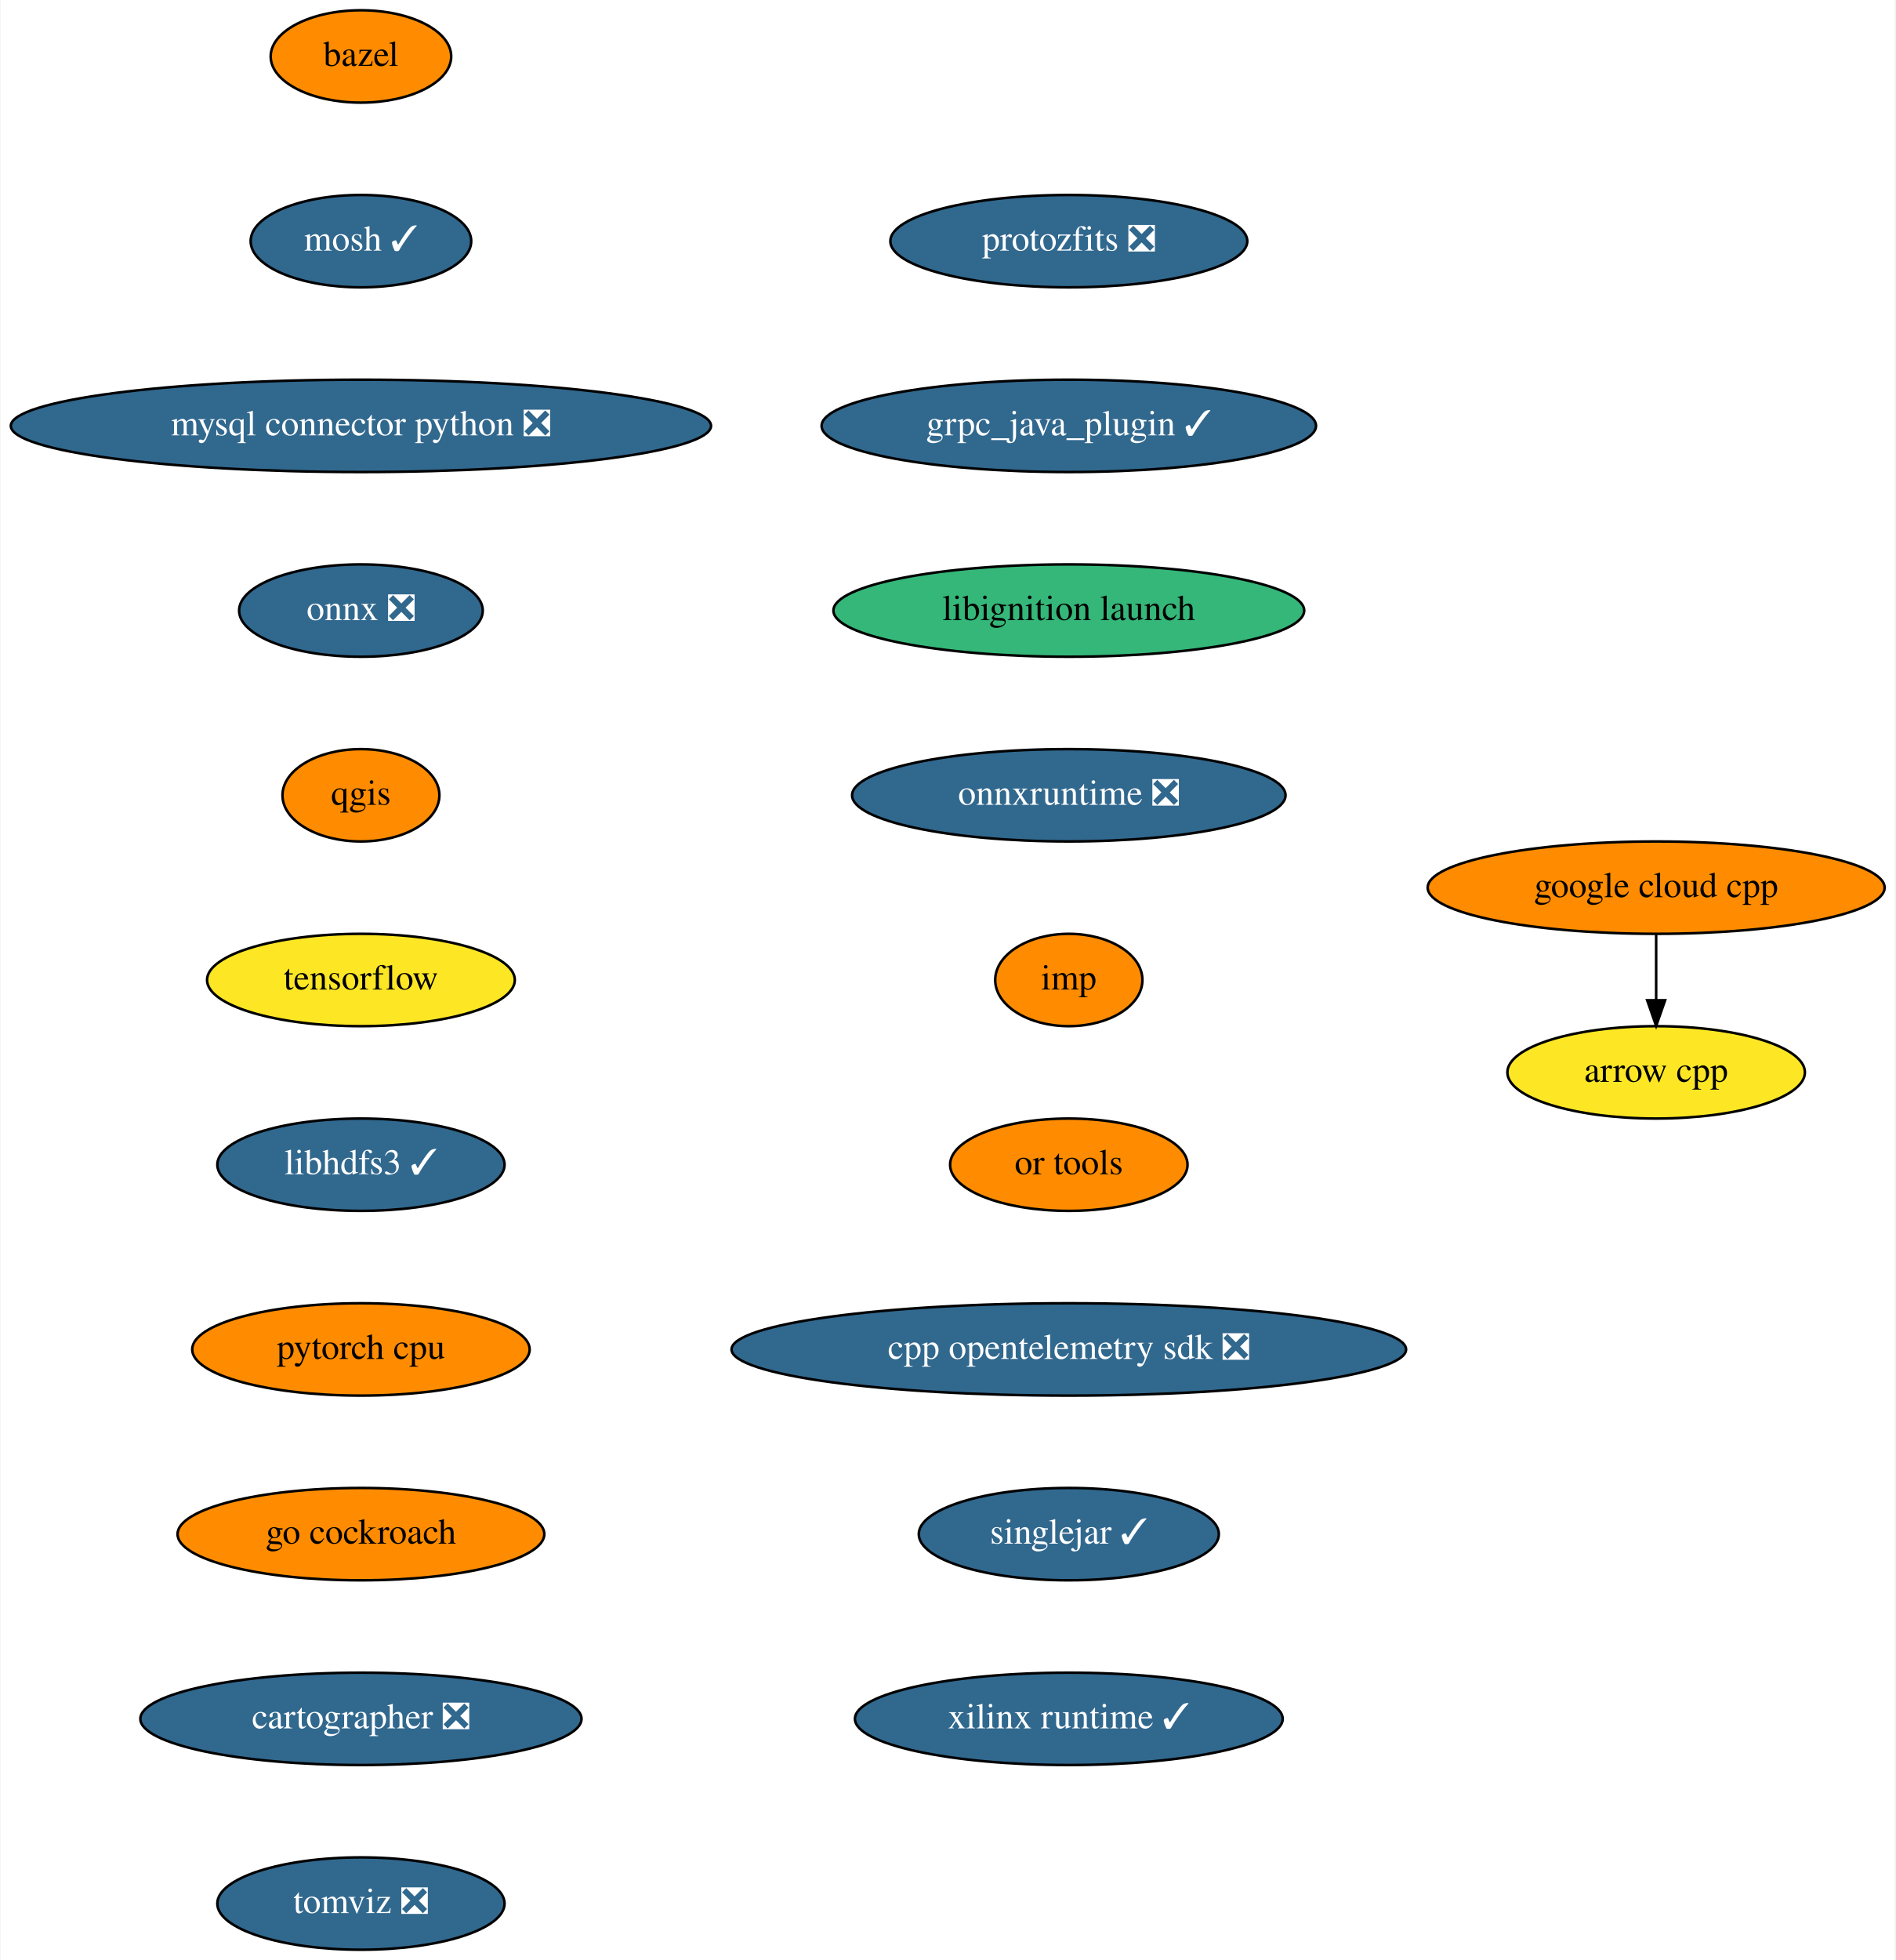
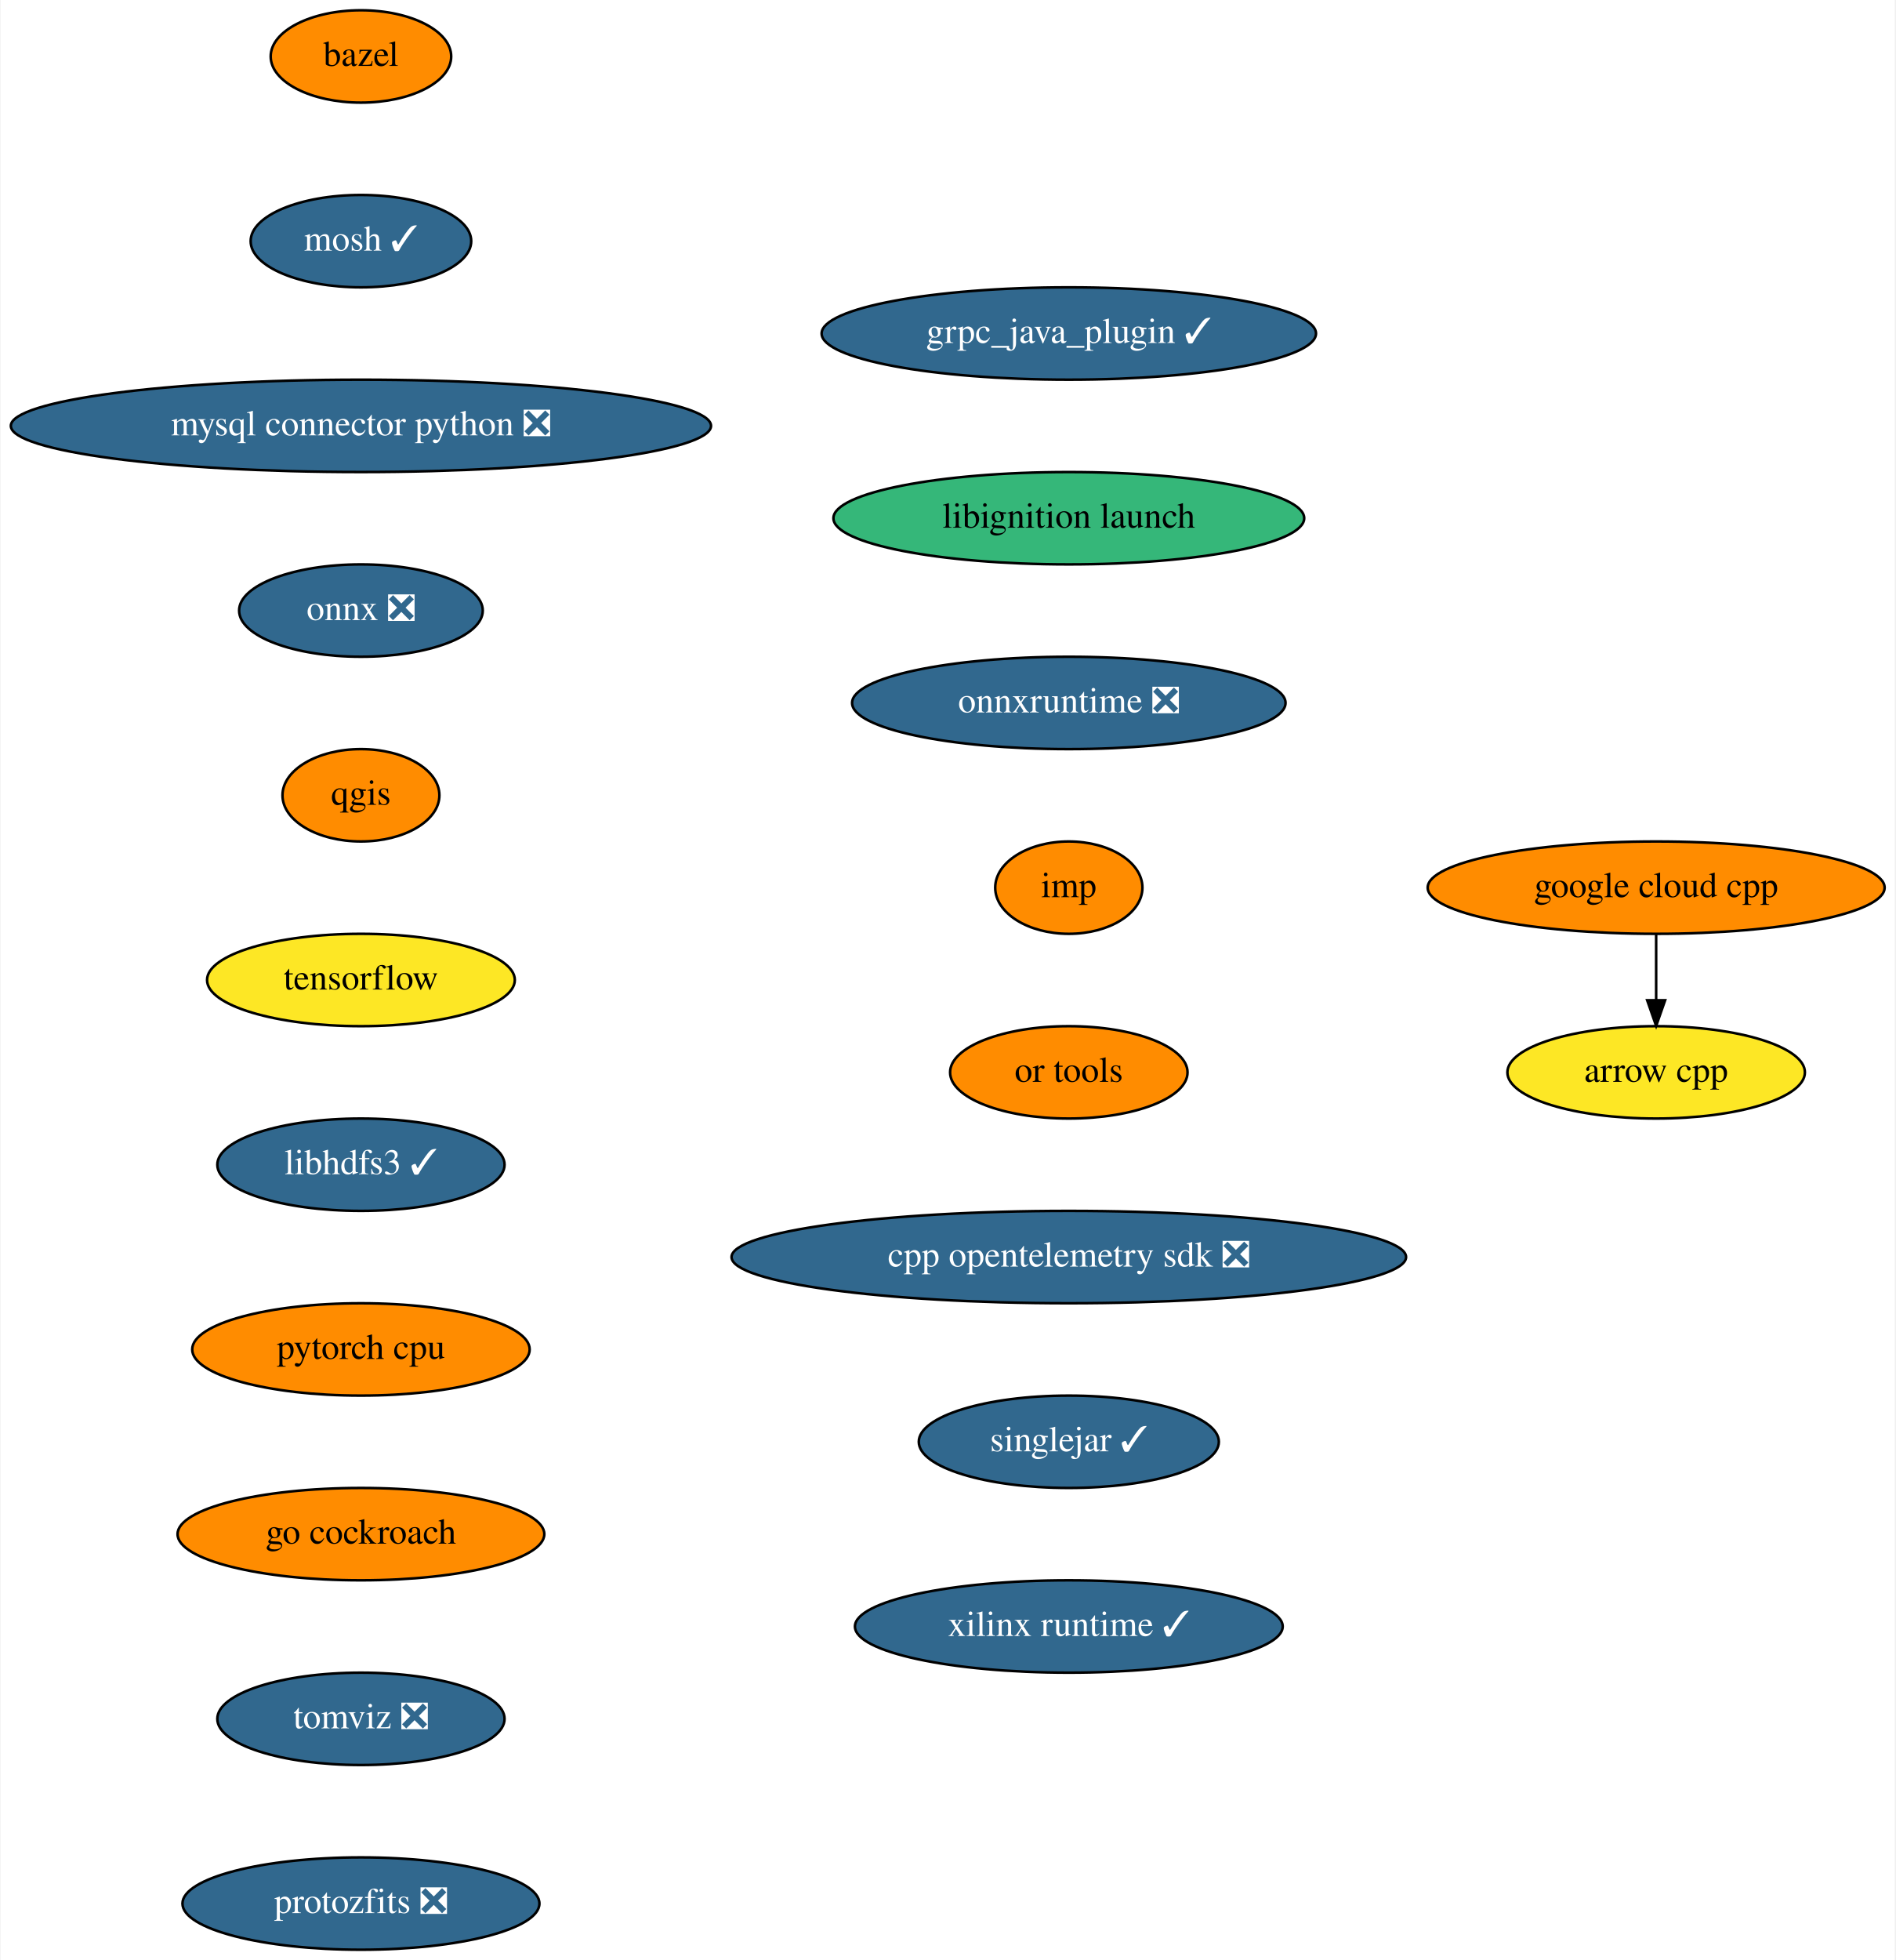
<svg xmlns="http://www.w3.org/2000/svg" xmlns:xlink="http://www.w3.org/1999/xlink" width="739pt" height="764pt" viewBox="0.00 0.00 738.54 764.00">
  <g id="graph0" class="graph" transform="scale(1 1) rotate(0) translate(4 760)">
    <polygon fill="white" stroke="none" points="-4,4 -4,-760 734.54,-760 734.54,4 -4,4" />
    <g id="node1" class="node">
      <g id="a_node1">
        <a xlink:href="https://github.com/conda-forge/arrow-cpp-feedstock" xlink:title="arrow cpp">
          <ellipse fill="#fde725" stroke="black" cx="641.5" cy="-342" rx="58" ry="18" />
          <text text-anchor="middle" x="641.5" y="-338.3" font-family="Times,serif" font-size="14.00">arrow cpp</text>
        </a>
      </g>
    </g>
    <g id="node2" class="node">
      <g id="a_node2">
        <a xlink:href="https://github.com/conda-forge/bazel-feedstock" xlink:title="bazel">
          <ellipse fill="#ff8c00" stroke="black" cx="136.5" cy="-738" rx="35.19" ry="18" />
          <text text-anchor="middle" x="136.5" y="-734.3" font-family="Times,serif" font-size="14.00">bazel</text>
        </a>
      </g>
    </g>
    <g id="node3" class="node">
      <g id="a_node3">
        <a xlink:href="https://github.com/conda-forge/mosh-feedstock/pull/29" xlink:title="mosh ✓">
          <ellipse fill="#31688e" stroke="black" cx="136.5" cy="-666" rx="43" ry="18" />
          <text text-anchor="middle" x="136.5" y="-662.3" font-family="Times,serif" font-size="14.00" fill="white">mosh ✓</text>
        </a>
      </g>
    </g>
    <g id="node4" class="node">
      <g id="a_node4">
        <a xlink:href="https://github.com/conda-forge/mysql-connector-python-feedstock/pull/69" xlink:title="mysql connector python ❎">
          <ellipse fill="#31688e" stroke="black" cx="136.5" cy="-594" rx="136.5" ry="18" />
          <text text-anchor="middle" x="136.5" y="-590.3" font-family="Times,serif" font-size="14.00" fill="white">mysql connector python ❎</text>
        </a>
      </g>
    </g>
    <g id="node5" class="node">
      <g id="a_node5">
        <a xlink:href="https://github.com/conda-forge/onnx-feedstock/pull/81" xlink:title="onnx ❎">
          <ellipse fill="#31688e" stroke="black" cx="136.5" cy="-522" rx="47.5" ry="18" />
          <text text-anchor="middle" x="136.5" y="-518.3" font-family="Times,serif" font-size="14.00" fill="white">onnx ❎</text>
        </a>
      </g>
    </g>
    <g id="node6" class="node">
      <g id="a_node6">
        <a xlink:href="https://github.com/conda-forge/qgis-feedstock" xlink:title="qgis">
          <ellipse fill="#ff8c00" stroke="black" cx="136.5" cy="-450" rx="30.59" ry="18" />
          <text text-anchor="middle" x="136.5" y="-446.3" font-family="Times,serif" font-size="14.00">qgis</text>
        </a>
      </g>
    </g>
    <g id="node7" class="node">
      <g id="a_node7">
        <a xlink:href="https://github.com/conda-forge/tensorflow-feedstock" xlink:title="tensorflow">
          <ellipse fill="#fde725" stroke="black" cx="136.5" cy="-378" rx="60" ry="18" />
          <text text-anchor="middle" x="136.5" y="-374.3" font-family="Times,serif" font-size="14.00">tensorflow</text>
        </a>
      </g>
    </g>
    <g id="node8" class="node">
      <g id="a_node8">
        <a xlink:href="https://github.com/conda-forge/libhdfs3-feedstock/pull/45" xlink:title="libhdfs3 ✓">
          <ellipse fill="#31688e" stroke="black" cx="136.5" cy="-306" rx="56" ry="18" />
          <text text-anchor="middle" x="136.5" y="-302.3" font-family="Times,serif" font-size="14.00" fill="white">libhdfs3 ✓</text>
        </a>
      </g>
    </g>
    <g id="node9" class="node">
      <g id="a_node9">
        <a xlink:href="https://github.com/conda-forge/pytorch-cpu-feedstock" xlink:title="pytorch cpu">
          <ellipse fill="#ff8c00" stroke="black" cx="136.5" cy="-234" rx="65.79" ry="18" />
          <text text-anchor="middle" x="136.5" y="-230.3" font-family="Times,serif" font-size="14.00">pytorch cpu</text>
        </a>
      </g>
    </g>
    <g id="node10" class="node">
      <g id="a_node10">
        <a xlink:href="https://github.com/conda-forge/go-cockroach-feedstock" xlink:title="go cockroach">
          <ellipse fill="#ff8c00" stroke="black" cx="136.5" cy="-162" rx="71.5" ry="18" />
          <text text-anchor="middle" x="136.5" y="-158.3" font-family="Times,serif" font-size="14.00">go cockroach</text>
        </a>
      </g>
    </g>
    <g id="node12" class="node">
      <g id="a_node12">
-         <a xlink:href="https://github.com/conda-forge/cartographer-feedstock/pull/44" xlink:title="cartographer ❎">
-           <ellipse fill="#31688e" stroke="black" cx="136.5" cy="-90" rx="86" ry="18" />
-           <text text-anchor="middle" x="136.5" y="-86.3" font-family="Times,serif" font-size="14.00" fill="white">cartographer ❎</text>
+         <a xlink:href="https://github.com/conda-forge/tomviz-feedstock/pull/45" xlink:title="tomviz ❎">
+           <ellipse fill="#31688e" stroke="black" cx="136.5" cy="-90" rx="56" ry="18" />
+           <text text-anchor="middle" x="136.5" y="-86.3" font-family="Times,serif" font-size="14.00" fill="white">tomviz ❎</text>
        </a>
      </g>
    </g>
    <g id="node11" class="node">
      <g id="a_node11">
        <a xlink:href="https://github.com/conda-forge/google-cloud-cpp-feedstock" xlink:title="google cloud cpp">
          <ellipse fill="#ff8c00" stroke="black" cx="641.5" cy="-414" rx="89.08" ry="18" />
          <text text-anchor="middle" x="641.5" y="-410.3" font-family="Times,serif" font-size="14.00">google cloud cpp</text>
        </a>
      </g>
    </g>
    <g id="edge9" class="edge">
      <path fill="none" stroke="black" d="M641.5,-395.7C641.5,-387.98 641.5,-378.71 641.5,-370.11" />
      <polygon fill="black" stroke="black" points="645,-370.1 641.5,-360.1 638,-370.1 645,-370.1" />
    </g>
    <g id="node13" class="node">
      <g id="a_node13">
-         <a xlink:href="https://github.com/conda-forge/tomviz-feedstock/pull/45" xlink:title="tomviz ❎">
-           <ellipse fill="#31688e" stroke="black" cx="136.5" cy="-18" rx="56" ry="18" />
-           <text text-anchor="middle" x="136.5" y="-14.3" font-family="Times,serif" font-size="14.00" fill="white">tomviz ❎</text>
+         <a xlink:href="https://github.com/conda-forge/protozfits-feedstock/pull/15" xlink:title="protozfits ❎">
+           <ellipse fill="#31688e" stroke="black" cx="136.5" cy="-18" rx="69.59" ry="18" />
+           <text text-anchor="middle" x="136.5" y="-14.3" font-family="Times,serif" font-size="14.00" fill="white">protozfits ❎</text>
        </a>
      </g>
    </g>
    <g id="node14" class="node">
      <g id="a_node14">
-         <a xlink:href="https://github.com/conda-forge/protozfits-feedstock/pull/15" xlink:title="protozfits ❎">
-           <ellipse fill="#31688e" stroke="black" cx="412.5" cy="-666" rx="69.59" ry="18" />
-           <text text-anchor="middle" x="412.5" y="-662.3" font-family="Times,serif" font-size="14.00" fill="white">protozfits ❎</text>
+         <a xlink:href="https://github.com/conda-forge/grpc_java_plugin-feedstock/pull/44" xlink:title="grpc_java_plugin ✓">
+           <ellipse fill="#31688e" stroke="black" cx="412.5" cy="-630" rx="96.38" ry="18" />
+           <text text-anchor="middle" x="412.5" y="-626.3" font-family="Times,serif" font-size="14.00" fill="white">grpc_java_plugin ✓</text>
        </a>
      </g>
    </g>
    <g id="node15" class="node">
      <g id="a_node15">
-         <a xlink:href="https://github.com/conda-forge/grpc_java_plugin-feedstock/pull/44" xlink:title="grpc_java_plugin ✓">
-           <ellipse fill="#31688e" stroke="black" cx="412.5" cy="-594" rx="96.38" ry="18" />
-           <text text-anchor="middle" x="412.5" y="-590.3" font-family="Times,serif" font-size="14.00" fill="white">grpc_java_plugin ✓</text>
+         <a xlink:href="https://github.com/conda-forge/libignition-launch-feedstock" xlink:title="libignition launch">
+           <ellipse fill="#35b779" stroke="black" cx="412.5" cy="-558" rx="91.78" ry="18" />
+           <text text-anchor="middle" x="412.5" y="-554.3" font-family="Times,serif" font-size="14.00">libignition launch</text>
        </a>
      </g>
    </g>
    <g id="node16" class="node">
      <g id="a_node16">
-         <a xlink:href="https://github.com/conda-forge/libignition-launch-feedstock" xlink:title="libignition launch">
-           <ellipse fill="#35b779" stroke="black" cx="412.5" cy="-522" rx="91.78" ry="18" />
-           <text text-anchor="middle" x="412.5" y="-518.3" font-family="Times,serif" font-size="14.00">libignition launch</text>
+         <a xlink:href="https://github.com/conda-forge/onnxruntime-feedstock/pull/43" xlink:title="onnxruntime ❎">
+           <ellipse fill="#31688e" stroke="black" cx="412.5" cy="-486" rx="84.5" ry="18" />
+           <text text-anchor="middle" x="412.5" y="-482.3" font-family="Times,serif" font-size="14.00" fill="white">onnxruntime ❎</text>
        </a>
      </g>
    </g>
    <g id="node17" class="node">
      <g id="a_node17">
-         <a xlink:href="https://github.com/conda-forge/onnxruntime-feedstock/pull/43" xlink:title="onnxruntime ❎">
-           <ellipse fill="#31688e" stroke="black" cx="412.5" cy="-450" rx="84.5" ry="18" />
-           <text text-anchor="middle" x="412.5" y="-446.3" font-family="Times,serif" font-size="14.00" fill="white">onnxruntime ❎</text>
+         <a xlink:href="https://github.com/conda-forge/imp-feedstock" xlink:title="imp">
+           <ellipse fill="#ff8c00" stroke="black" cx="412.5" cy="-414" rx="28.7" ry="18" />
+           <text text-anchor="middle" x="412.5" y="-410.3" font-family="Times,serif" font-size="14.00">imp</text>
        </a>
      </g>
    </g>
    <g id="node18" class="node">
      <g id="a_node18">
-         <a xlink:href="https://github.com/conda-forge/imp-feedstock" xlink:title="imp">
-           <ellipse fill="#ff8c00" stroke="black" cx="412.5" cy="-378" rx="28.7" ry="18" />
-           <text text-anchor="middle" x="412.5" y="-374.3" font-family="Times,serif" font-size="14.00">imp</text>
+         <a xlink:href="https://github.com/conda-forge/or-tools-feedstock" xlink:title="or tools">
+           <ellipse fill="#ff8c00" stroke="black" cx="412.5" cy="-342" rx="46.29" ry="18" />
+           <text text-anchor="middle" x="412.5" y="-338.3" font-family="Times,serif" font-size="14.00">or tools</text>
        </a>
      </g>
    </g>
    <g id="node19" class="node">
      <g id="a_node19">
-         <a xlink:href="https://github.com/conda-forge/or-tools-feedstock" xlink:title="or tools">
-           <ellipse fill="#ff8c00" stroke="black" cx="412.5" cy="-306" rx="46.29" ry="18" />
-           <text text-anchor="middle" x="412.5" y="-302.3" font-family="Times,serif" font-size="14.00">or tools</text>
+         <a xlink:href="https://github.com/conda-forge/cpp-opentelemetry-sdk-feedstock/pull/28" xlink:title="cpp opentelemetry sdk ❎">
+           <ellipse fill="#31688e" stroke="black" cx="412.5" cy="-270" rx="131.5" ry="18" />
+           <text text-anchor="middle" x="412.5" y="-266.3" font-family="Times,serif" font-size="14.00" fill="white">cpp opentelemetry sdk ❎</text>
        </a>
      </g>
    </g>
    <g id="node20" class="node">
      <g id="a_node20">
-         <a xlink:href="https://github.com/conda-forge/cpp-opentelemetry-sdk-feedstock/pull/28" xlink:title="cpp opentelemetry sdk ❎">
-           <ellipse fill="#31688e" stroke="black" cx="412.5" cy="-234" rx="131.5" ry="18" />
-           <text text-anchor="middle" x="412.5" y="-230.3" font-family="Times,serif" font-size="14.00" fill="white">cpp opentelemetry sdk ❎</text>
+         <a xlink:href="https://github.com/conda-forge/singlejar-feedstock/pull/8" xlink:title="singlejar ✓">
+           <ellipse fill="#31688e" stroke="black" cx="412.5" cy="-198" rx="58.5" ry="18" />
+           <text text-anchor="middle" x="412.5" y="-194.3" font-family="Times,serif" font-size="14.00" fill="white">singlejar ✓</text>
        </a>
      </g>
    </g>
    <g id="node21" class="node">
      <g id="a_node21">
-         <a xlink:href="https://github.com/conda-forge/singlejar-feedstock/pull/8" xlink:title="singlejar ✓">
-           <ellipse fill="#31688e" stroke="black" cx="412.5" cy="-162" rx="58.5" ry="18" />
-           <text text-anchor="middle" x="412.5" y="-158.3" font-family="Times,serif" font-size="14.00" fill="white">singlejar ✓</text>
-         </a>
-       </g>
-     </g>
-     <g id="node22" class="node">
-       <g id="a_node22">
        <a xlink:href="https://github.com/conda-forge/xilinx-runtime-feedstock/pull/6" xlink:title="xilinx runtime ✓">
-           <ellipse fill="#31688e" stroke="black" cx="412.5" cy="-90" rx="83.39" ry="18" />
-           <text text-anchor="middle" x="412.5" y="-86.3" font-family="Times,serif" font-size="14.00" fill="white">xilinx runtime ✓</text>
+           <ellipse fill="#31688e" stroke="black" cx="412.5" cy="-126" rx="83.39" ry="18" />
+           <text text-anchor="middle" x="412.5" y="-122.3" font-family="Times,serif" font-size="14.00" fill="white">xilinx runtime ✓</text>
        </a>
      </g>
    </g>
  </g>
</svg>
